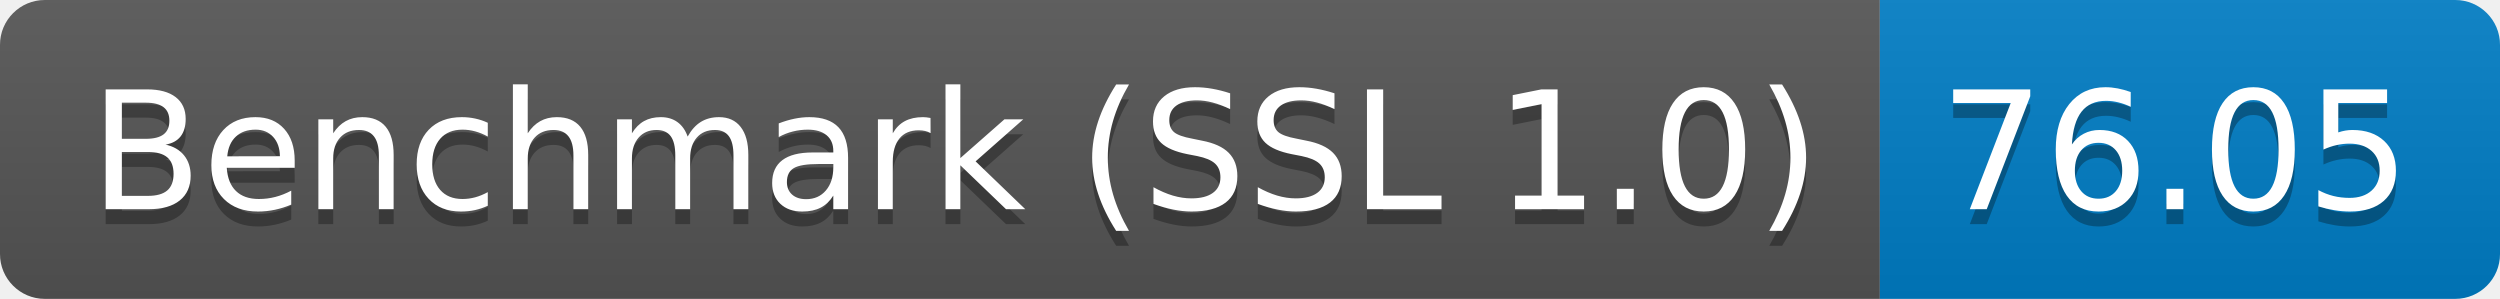
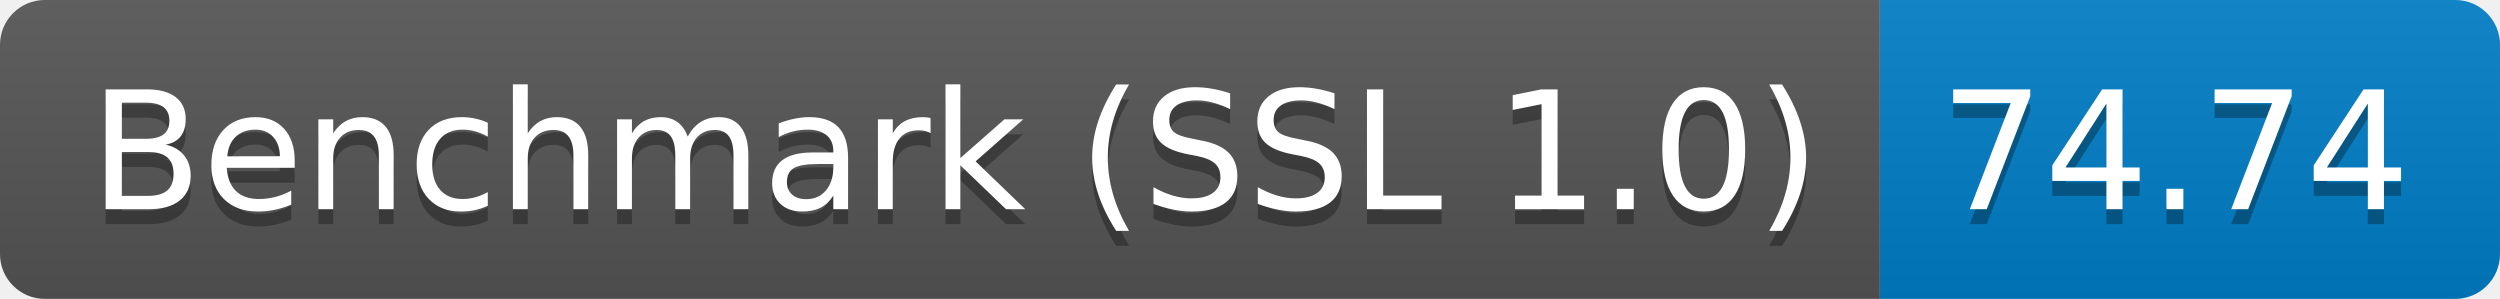
<svg xmlns="http://www.w3.org/2000/svg" height="20" width="167.3">
  <linearGradient id="smooth" x2="0" y2="100%">
    <stop offset="0" stop-color="#bbb" stop-opacity=".1" />
    <stop offset="1" stop-opacity=".1" />
  </linearGradient>
  <clipPath id="round">
    <rect fill="#fff" height="20" rx="3" width="167.3" />
  </clipPath>
  <g clip-path="url(#round)">
    <rect fill="#555" height="20" width="125.8" />
    <rect fill="#007ec6" height="20" width="41.5" x="125.8" />
    <rect fill="url(#smooth)" height="20" width="167.3" />
  </g>
  <g fill="#fff" font-family="DejaVu Sans,Verdana,Geneva,sans-serif" font-size="110" text-anchor="middle">
    <text fill="#010101" fill-opacity=".3" lengthAdjust="spacing" textLength="1158.0" transform="scale(0.1)" x="639.0" y="150">Benchmark (SSL 1.0)</text>
    <text lengthAdjust="spacing" textLength="1158.0" transform="scale(0.1)" x="639.0" y="140">Benchmark (SSL 1.0)</text>
-     <text fill="#010101" fill-opacity=".3" lengthAdjust="spacing" textLength="315.0" transform="scale(0.1)" x="1455.5" y="150">76.05</text>
-     <text lengthAdjust="spacing" textLength="315.0" transform="scale(0.1)" x="1455.5" y="140">76.05</text>
+     <text fill="#010101" fill-opacity=".3" lengthAdjust="spacing" textLength="315.0" transform="scale(0.1)" x="1455.5" y="150">74.74</text>
+     <text lengthAdjust="spacing" textLength="315.0" transform="scale(0.1)" x="1455.5" y="140">74.74</text>
  </g>
</svg>
